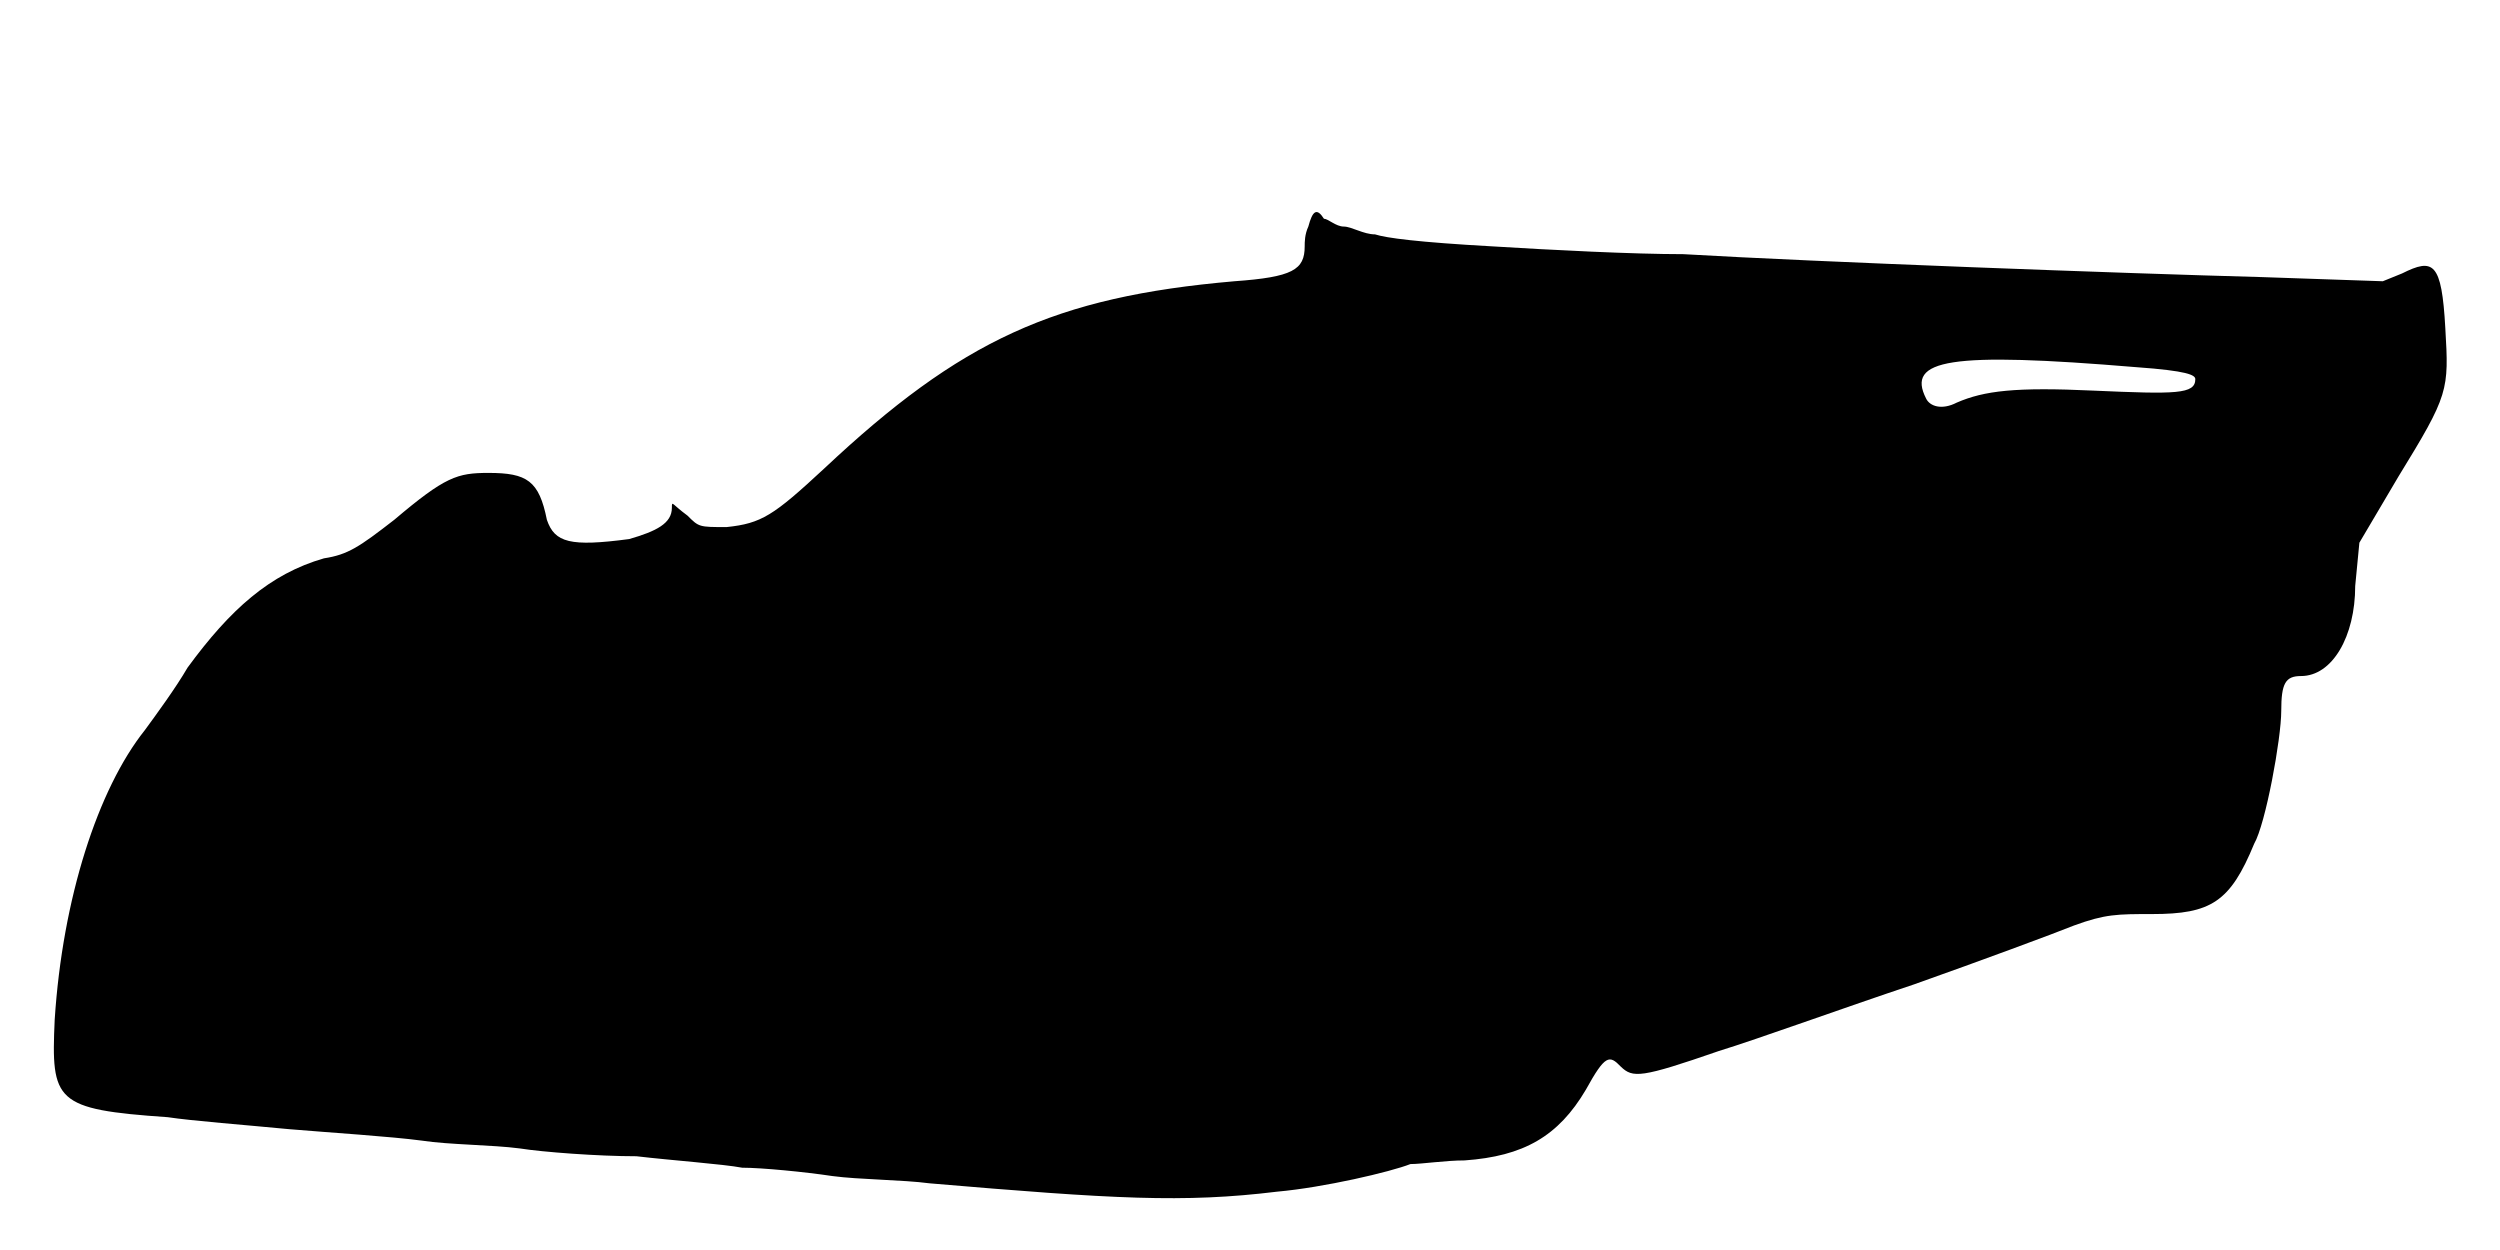
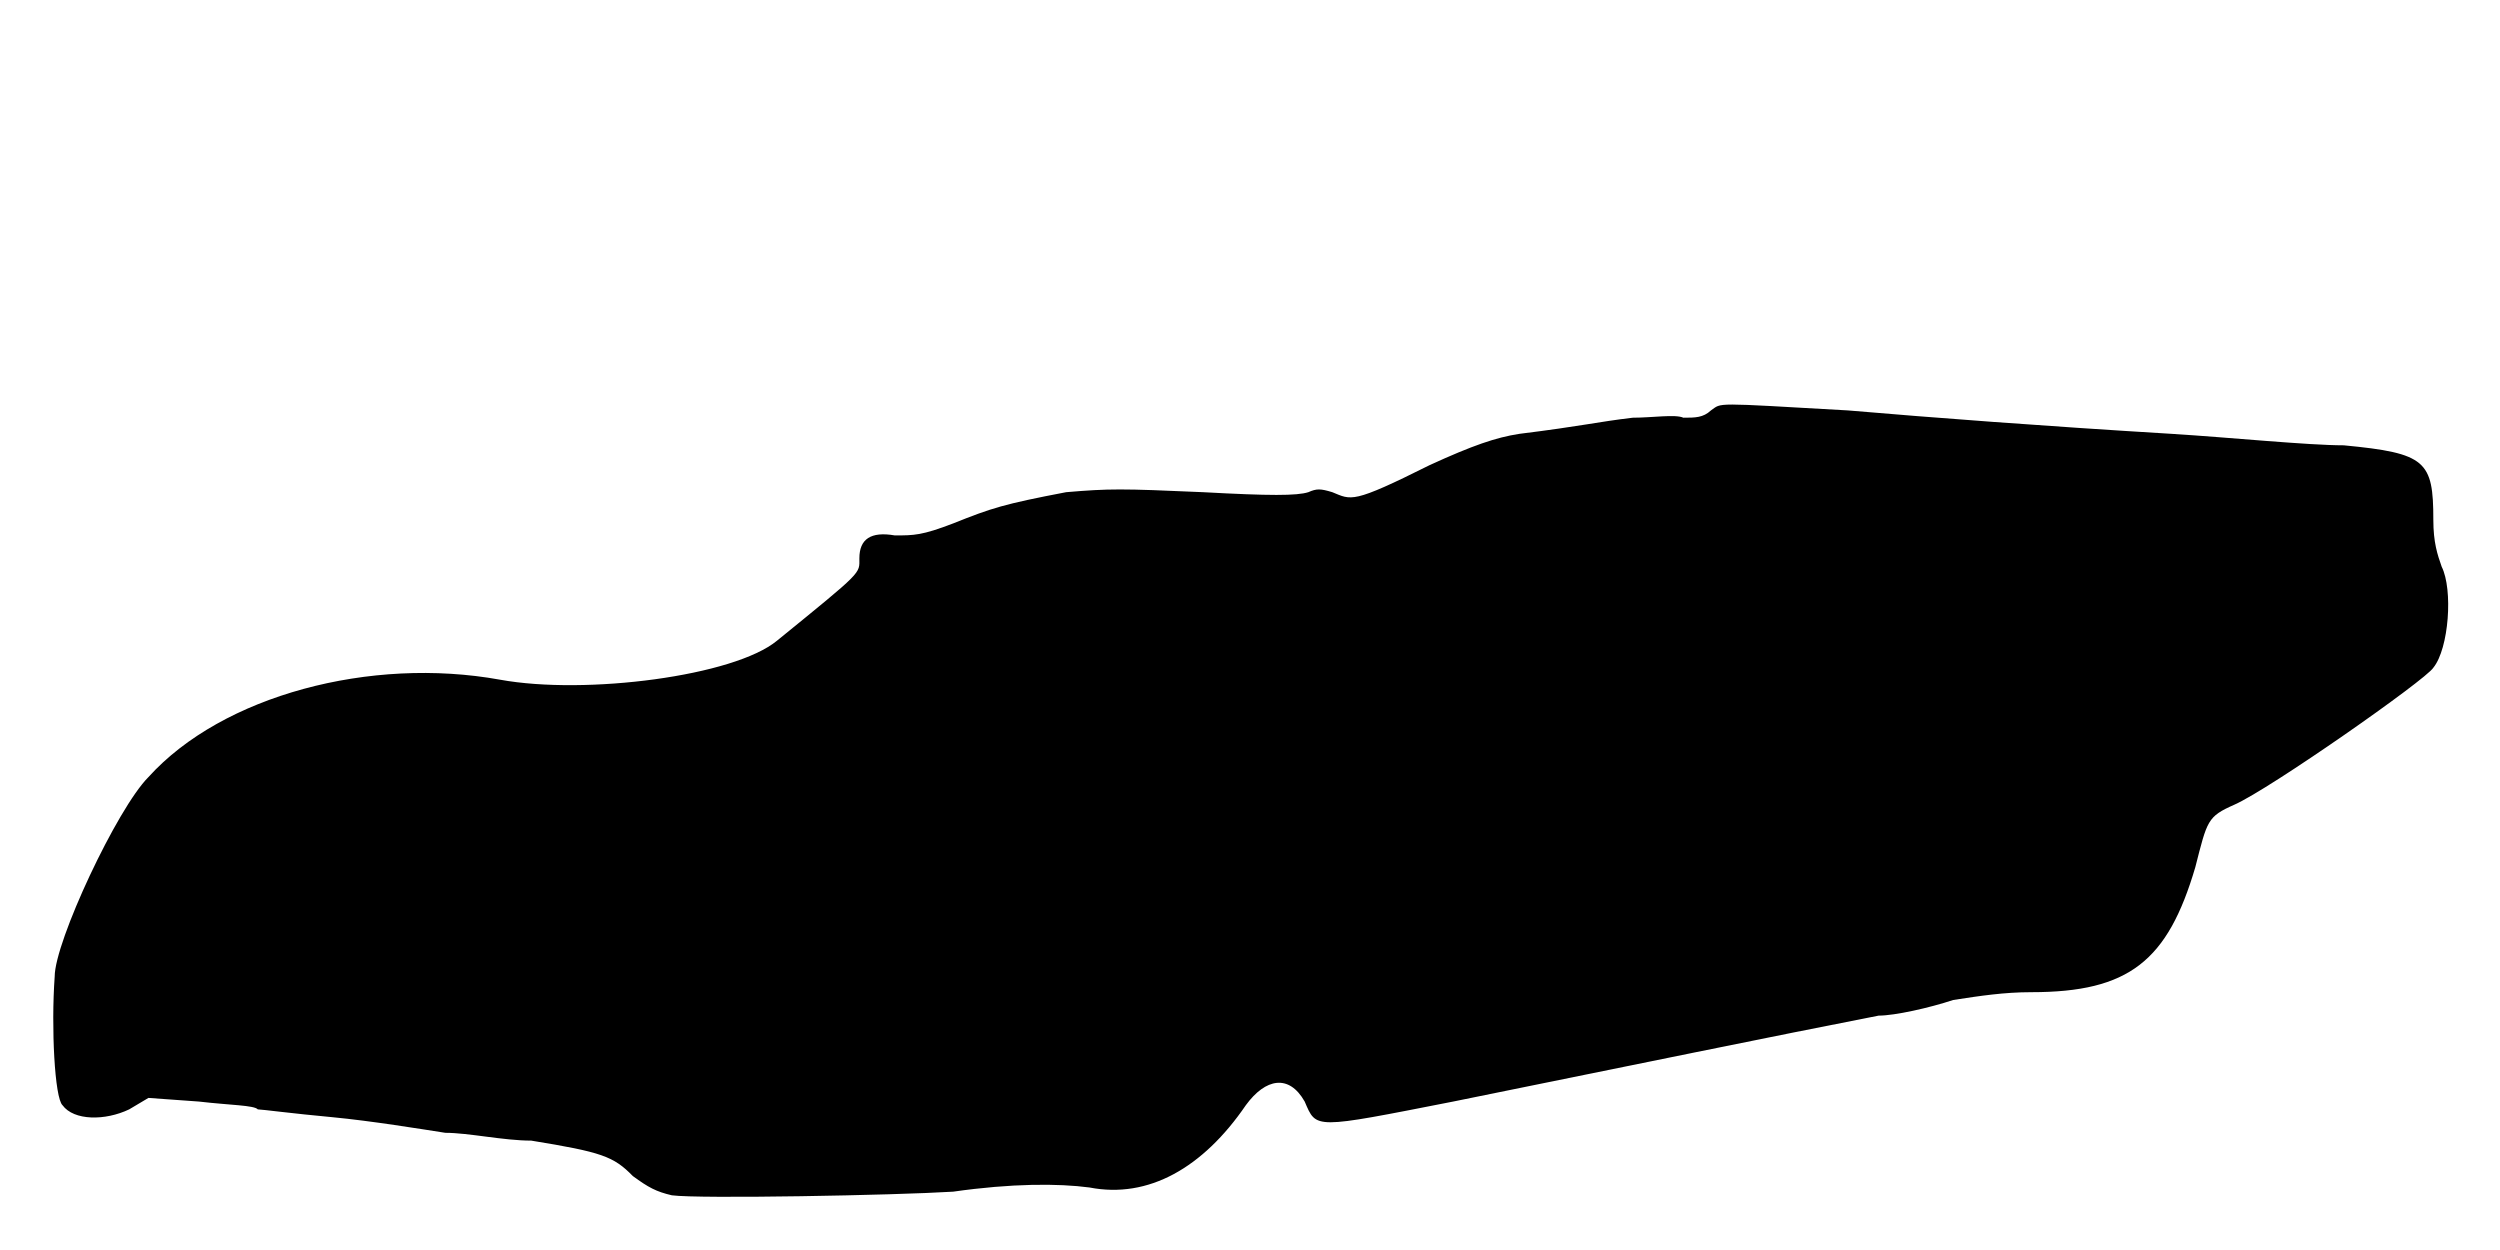
<svg xmlns="http://www.w3.org/2000/svg" viewBox="0 0 48 24">
-   <path d="M25.12 4.35c-.07.15-.07.3-.07.38 0 .45-.23.59-1.35.67-3.45.3-5.25 1.13-7.88 3.6-.97.9-1.2 1.05-1.87 1.12-.53 0-.53 0-.75-.22-.3-.22-.3-.3-.3-.15 0 .3-.3.45-.82.6-1.13.15-1.43.07-1.58-.37-.15-.75-.38-.9-1.12-.9-.6 0-.83.07-1.81.9-.67.52-.89.67-1.35.74-1.04.3-1.8.98-2.62 2.1-.22.38-.6.9-.82 1.2-.9 1.13-1.58 3.23-1.73 5.56-.07 1.57 0 1.72 2.17 1.87.46.07 1.5.15 2.33.23.83.07 1.95.14 2.55.22.52.08 1.35.08 1.88.15.44.07 1.5.15 2.24.15.68.08 1.66.15 2.03.22.37 0 1.2.08 1.73.16.52.07 1.34.07 1.87.14 3.53.3 4.87.38 6.67.16.9-.08 2.18-.38 2.56-.53.22 0 .67-.07 1.04-.07 1.13-.08 1.8-.46 2.33-1.36.37-.67.45-.67.67-.44.23.22.38.22 1.88-.3.75-.23 2.4-.83 3.75-1.28 1.27-.45 2.7-.98 3.07-1.13.6-.22.83-.22 1.5-.22 1.13 0 1.5-.23 1.96-1.35.22-.38.52-2.02.52-2.55 0-.53.08-.67.38-.67.6 0 1.04-.76 1.04-1.73l.08-.83.75-1.27c.97-1.58.97-1.65.9-2.85-.07-1.27-.23-1.35-.83-1.05l-.37.15-2.33-.08c-2.62-.07-8.54-.29-11.1-.44-.97 0-2.54-.08-3.67-.15-1.43-.08-2.03-.16-2.25-.23-.22 0-.45-.15-.6-.15-.15 0-.3-.15-.38-.15-.14-.22-.22-.15-.3.15zm15.9 2.7c.98.07 1.13.15 1.13.23 0 .29-.37.29-1.95.22-1.5-.07-2.1 0-2.63.23-.29.15-.52.07-.59-.08-.38-.75.44-.9 4.04-.6z" />
+   <path d="M32.85 7.88c-.15.14-.3.14-.53.14-.15-.07-.6 0-.97 0-.68.08-.97.16-2.18.31-.45.07-.89.22-1.72.6-1.5.75-1.5.67-1.87.52-.23-.07-.3-.07-.46 0-.22.07-.74.07-2.02 0-1.58-.07-1.8-.07-2.63 0-1.2.23-1.42.3-2.17.6-.6.23-.75.23-1.12.23-.46-.08-.68.07-.68.44 0 .3.08.23-1.58 1.58-.82.68-3.67 1.05-5.32.75-2.48-.45-5.33.3-6.75 1.87-.6.6-1.8 3.16-1.8 3.83-.07.98 0 2.33.15 2.47.22.3.82.3 1.28.08l.37-.22.97.07c.6.07 1.06.07 1.13.15.07 0 .67.08 1.43.15.74.07 1.72.23 2.17.3.45 0 1.12.15 1.65.15 1.35.22 1.58.3 1.95.68.3.22.45.3.75.37.52.07 4.28 0 5.4-.07 1.12-.16 2.02-.16 2.62-.08 1.13.22 2.18-.38 3-1.58.38-.52.83-.6 1.13-.07.23.53.15.53 2.85 0 3.3-.67 6.22-1.27 8.17-1.65.31 0 .98-.15 1.43-.3.52-.08.98-.15 1.5-.15 1.88 0 2.62-.6 3.15-2.4.23-.9.23-.97.75-1.2.68-.3 3.68-2.4 3.82-2.63.3-.37.38-1.5.16-1.94-.08-.23-.16-.46-.16-.9 0-1.13-.14-1.28-1.72-1.43-.68 0-2.18-.15-3.3-.22-2.48-.15-4.58-.31-6.22-.45-2.63-.15-2.41-.15-2.63 0z" />
</svg>
